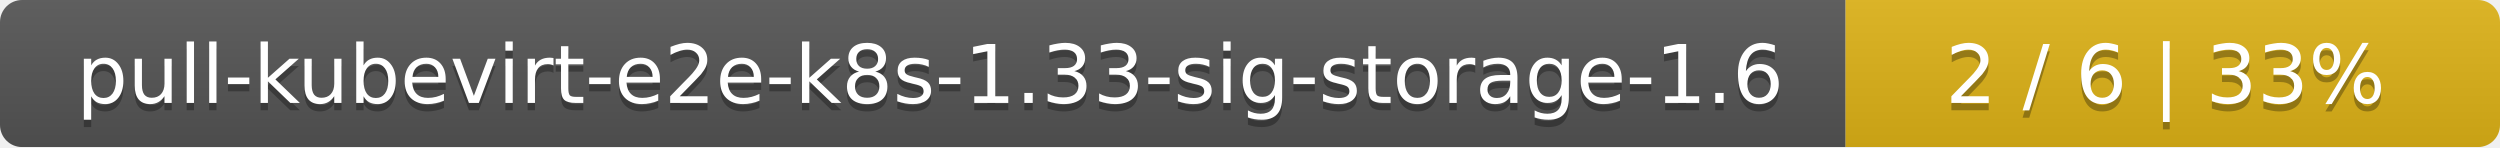
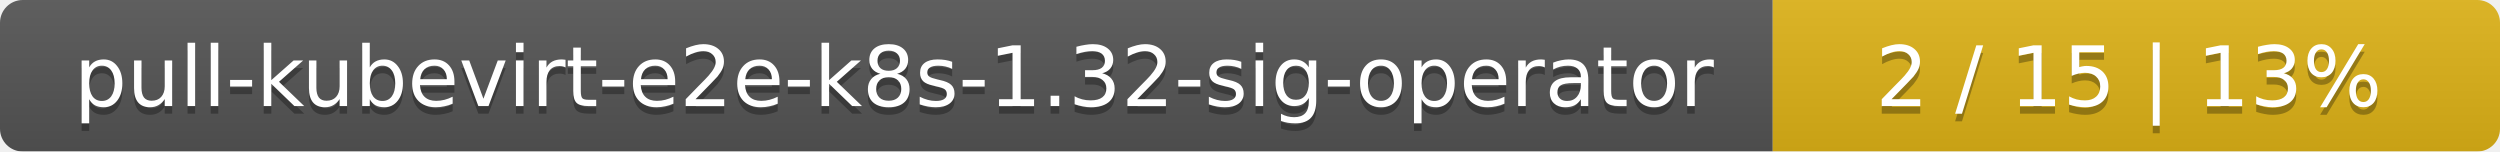
- <svg xmlns="http://www.w3.org/2000/svg" width="340" height="20">
+ <svg xmlns="http://www.w3.org/2000/svg" width="330" height="20">
  <linearGradient id="smooth" x2="0" y2="100%">
    <stop offset="0" stop-color="#bbb" stop-opacity=".1" />
    <stop offset="1" stop-opacity=".1" />
  </linearGradient>
  <mask id="round">
-     <rect width="340" height="20" rx="3" fill="#fff" />
+     <rect width="330" height="20" rx="3" fill="#fff" />
  </mask>
  <g mask="url(#round)">
-     <rect width="251" height="20" fill="#555" />
-     <rect x="251" width="89" height="20" fill="#dfb317" />
-     <rect width="340" height="20" fill="url(#smooth)" />
+     <rect width="234" height="20" fill="#555" />
+     <rect x="234" width="96" height="20" fill="#dfb317" />
+     <rect width="330" height="20" fill="url(#smooth)" />
  </g>
  <g fill="#fff" text-anchor="middle" font-family="DejaVu Sans,Verdana,Geneva,sans-serif" font-size="11">
-     <text x="126.5" y="15" fill="#010101" fill-opacity=".3">pull-kubevirt-e2e-k8s-1.33-sig-storage-1.6</text>
-     <text x="126.5" y="14">pull-kubevirt-e2e-k8s-1.33-sig-storage-1.6</text>
-     <text x="294.5" y="15" fill="#010101" fill-opacity=".3">2 / 6    |    33%</text>
-     <text x="294.5" y="14">2 / 6    |    33%</text>
+     <text x="118" y="15" fill="#010101" fill-opacity=".3">pull-kubevirt-e2e-k8s-1.32-sig-operator</text>
+     <text x="118" y="14">pull-kubevirt-e2e-k8s-1.32-sig-operator</text>
+     <text x="281" y="15" fill="#010101" fill-opacity=".3">2 / 15    |    13%</text>
+     <text x="281" y="14">2 / 15    |    13%</text>
  </g>
</svg>
